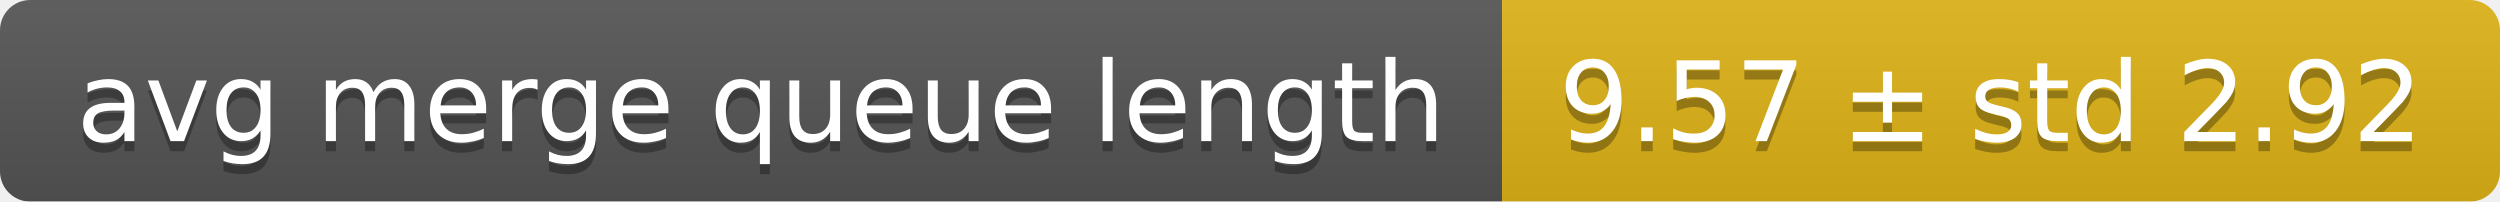
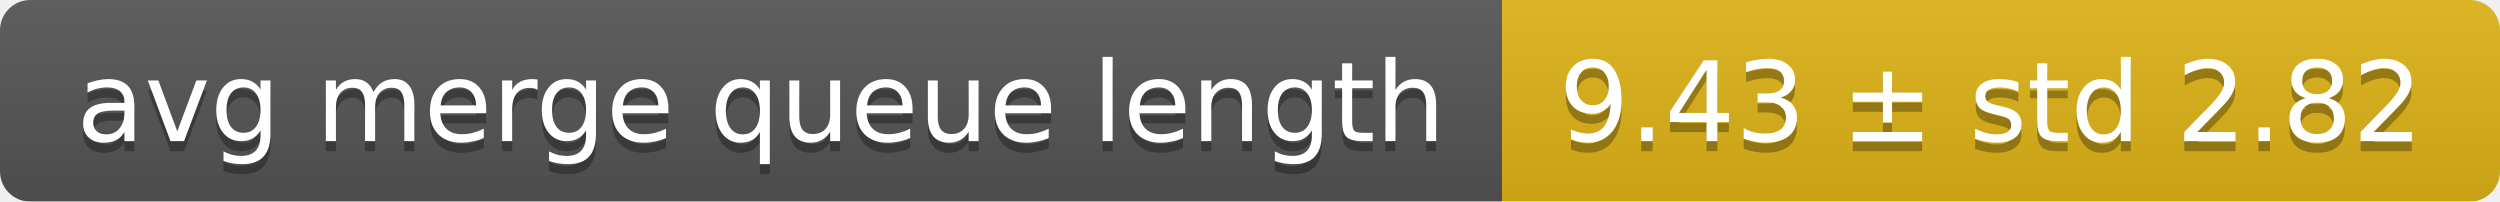
<svg xmlns="http://www.w3.org/2000/svg" width="248" height="20">
  <linearGradient id="smooth" x2="0" y2="100%">
    <stop offset="0" stop-color="#bbb" stop-opacity=".1" />
    <stop offset="1" stop-opacity=".1" />
  </linearGradient>
  <mask id="round">
    <rect width="248" height="20" rx="3" fill="#fff" />
  </mask>
  <g mask="url(#round)">
    <rect width="149" height="20" fill="#555" />
    <rect x="149" width="99" height="20" fill="#dfb317" />
    <rect width="248" height="20" fill="url(#smooth)" />
  </g>
  <g fill="#fff" text-anchor="middle" font-family="DejaVu Sans,Verdana,Geneva,sans-serif" font-size="11">
    <text x="75.5" y="15" fill="#010101" fill-opacity=".3">avg merge queue length</text>
    <text x="75.5" y="14">avg merge queue length</text>
-     <text x="197.5" y="15" fill="#010101" fill-opacity=".3">9.57 ± std 2.92</text>
-     <text x="197.5" y="14">9.57 ± std 2.92</text>
+     <text x="197.5" y="15" fill="#010101" fill-opacity=".3">9.43 ± std 2.82</text>
+     <text x="197.5" y="14">9.43 ± std 2.82</text>
  </g>
</svg>
